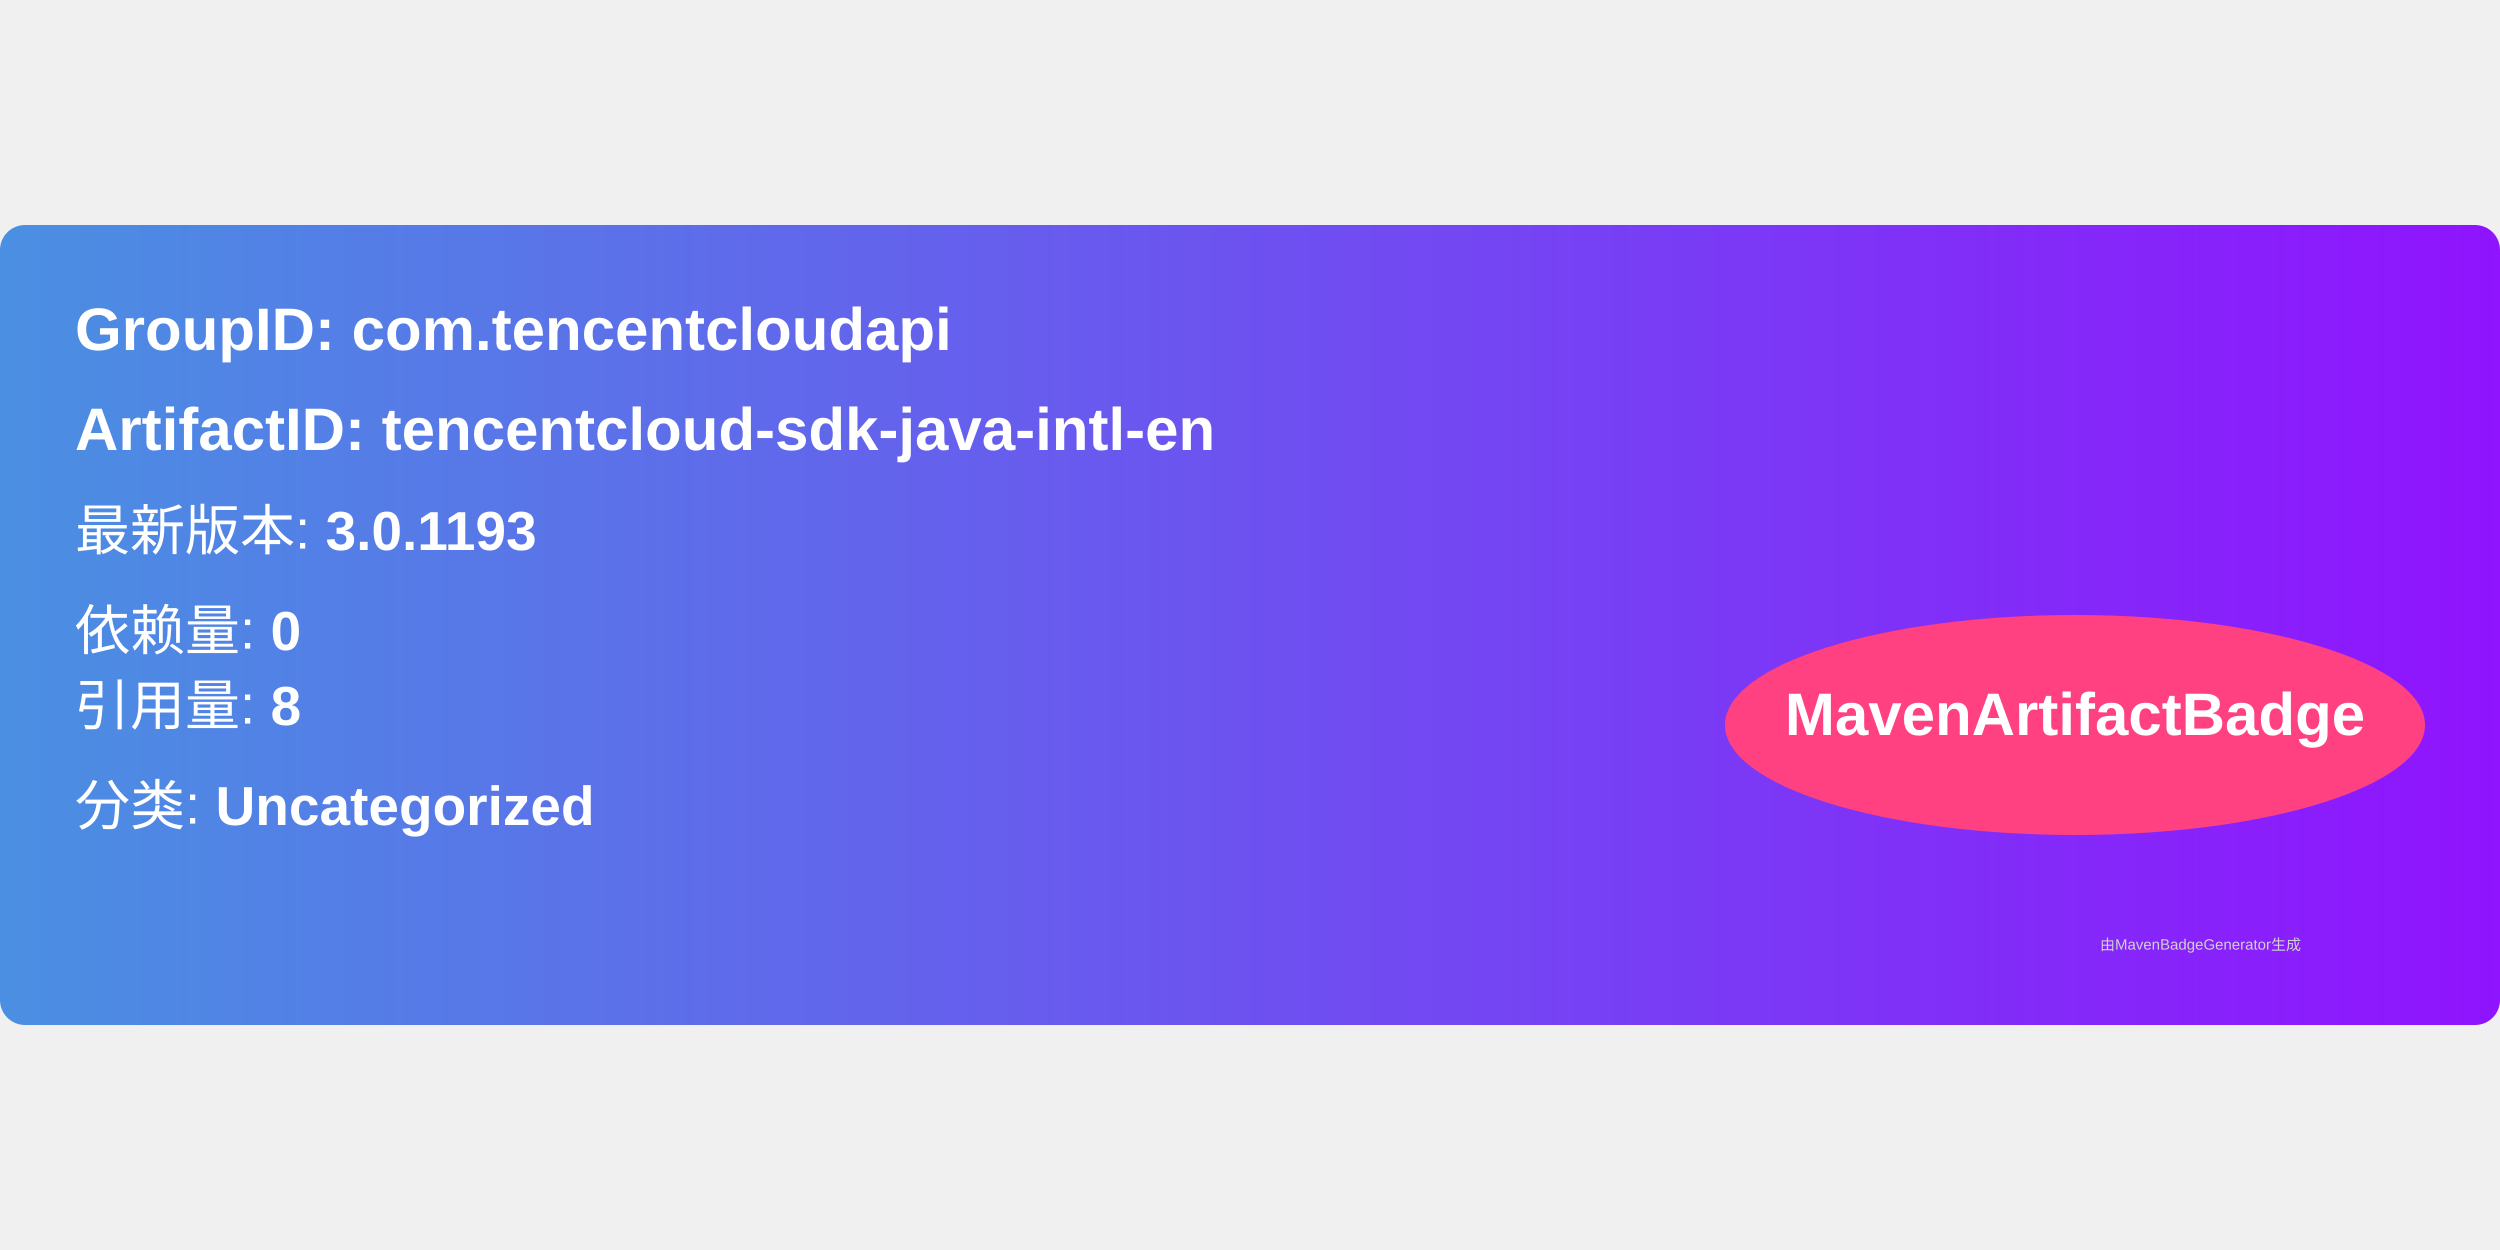
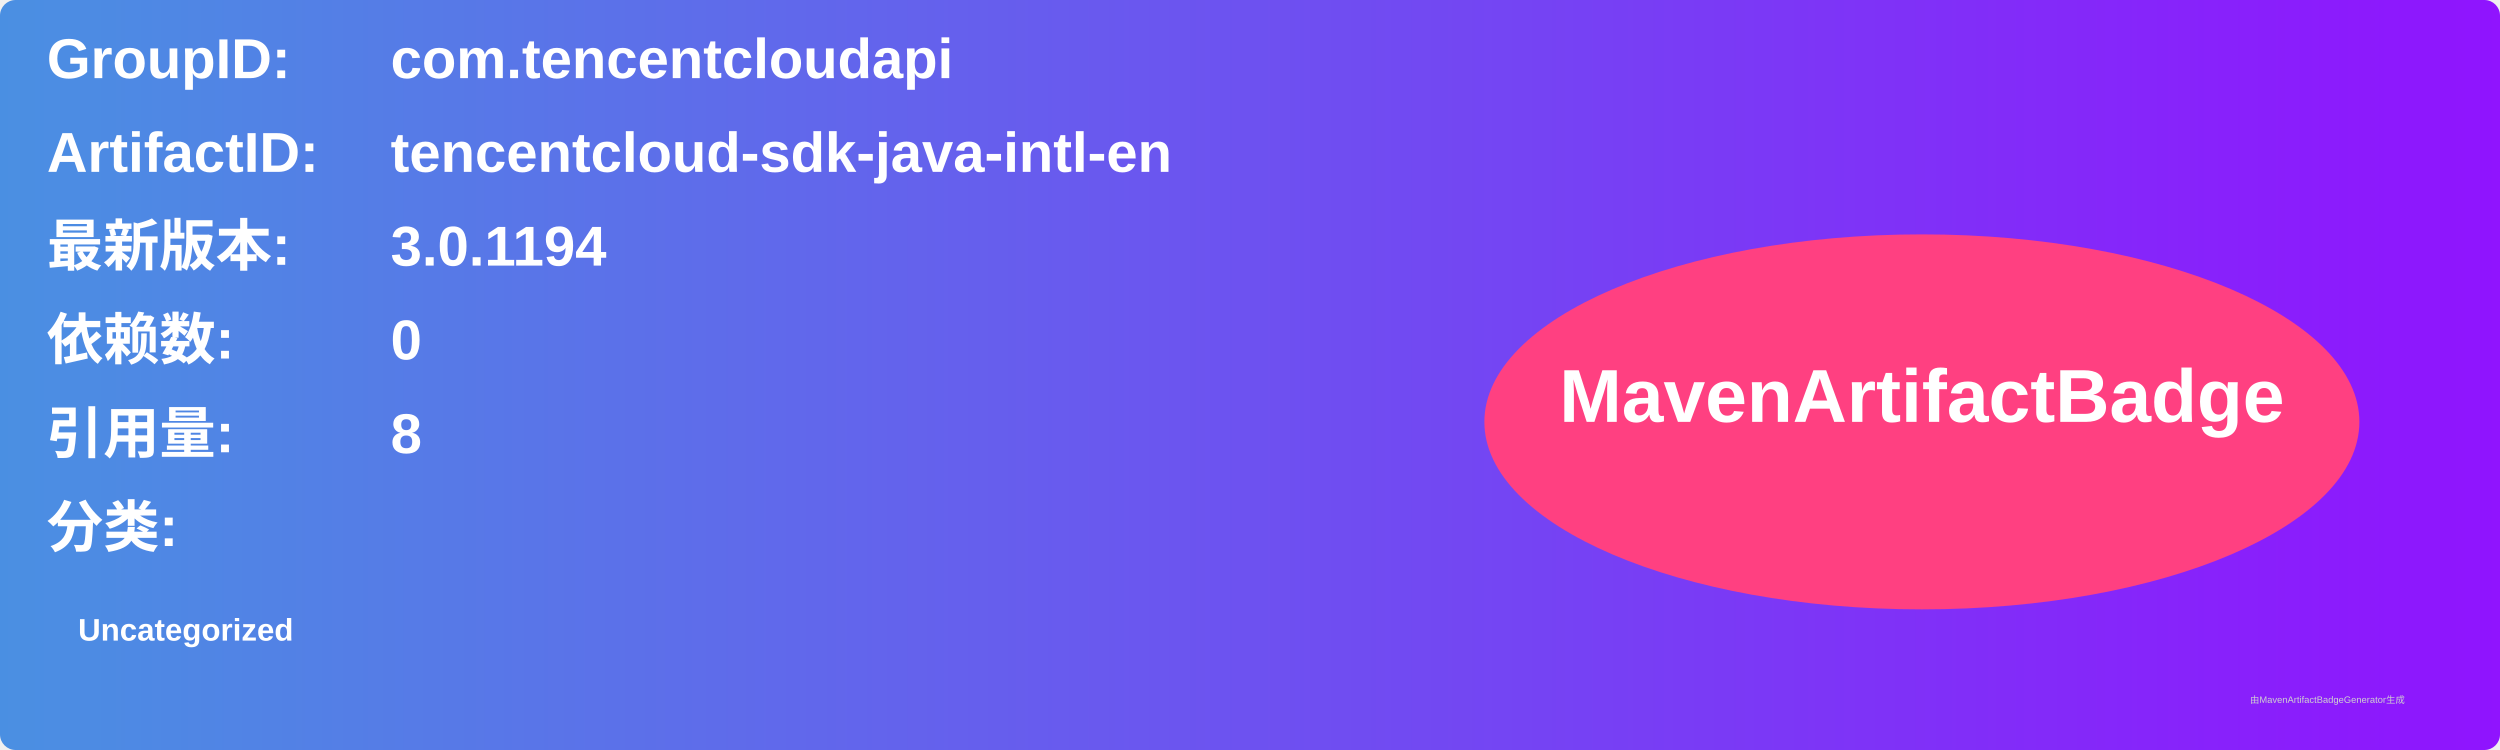
- <svg xmlns="http://www.w3.org/2000/svg" width="300" height="150" viewBox="0 0 500 160">
+ <svg xmlns="http://www.w3.org/2000/svg" width="800" height="240" viewBox="0 0 800 240">
  <linearGradient id="grad" x1="0%" y1="0%" x2="100%" y2="0%">
    <stop offset="0%" stop-color="#4a90e2" />
    <stop offset="100%" stop-color="#9013fe" />
  </linearGradient>
  <rect width="100%" height="100%" rx="5" ry="5" fill="url(#grad)" />
  <g transform="translate(15, 15)">
-     <text x="0" y="10" font-family="Arial" font-size="12" fill="white" font-weight="bold" width="260">
-       GroupID:   com.tencentcloudapi
+     <text x="0" y="10" font-family="Arial" font-size="18" fill="white" font-weight="bold" width="260">GroupID:</text>
+     <text x="110" y="10" font-family="Arial" font-size="18" fill="white" font-weight="bold" width="460">com.tencentcloudapi</text>
+     <text x="0" y="40" font-family="Arial" font-size="18" fill="white" font-weight="bold" width="260">ArtifactID:</text>
+     <text x="110" y="40" font-family="Arial" font-size="18" fill="white" font-weight="bold" width="460">tencentcloud-sdk-java-intl-en</text>
+     <text x="0" y="70" font-family="Arial" font-size="18" fill="white" font-weight="bold">最新版本:</text>
+     <text x="110" y="70" font-family="Arial" font-size="18" fill="white" font-weight="bold">
+       <tspan font-weight="bold">3.0.1194</tspan>
    </text>
-     <text x="0" y="30" font-family="Arial" font-size="12" fill="white" font-weight="bold" width="260">
-       ArtifactID: tencentcloud-sdk-java-intl-en
+     <text x="0" y="100" font-family="Arial" font-size="18" fill="white" font-weight="bold">依赖数: </text>
+     <text x="110" y="100" font-family="Arial" font-size="18" fill="white">
+       <tspan font-weight="bold">0</tspan>
    </text>
-     <text x="0" y="50" font-family="Arial" font-size="11" fill="white">
-       最新版本: <tspan font-weight="bold">3.0.1193</tspan>
+     <text x="0" y="130" font-family="Arial" font-size="18" fill="white" font-weight="bold">引用量: </text>
+     <text x="110" y="130" font-family="Arial" font-size="18" fill="white">
+       <tspan font-weight="bold">8</tspan>
    </text>
-     <text x="0" y="70" font-family="Arial" font-size="11" fill="white">
-       依赖量: <tspan font-weight="bold">0</tspan>
+     <text x="0" y="160" font-family="Arial" font-size="18" fill="white" font-weight="bold">分类:</text>
+     <text x="10" y="190" font-family="Arial" font-size="10" fill="white">
+       <tspan font-weight="bold">Uncategorized</tspan>
    </text>
-     <text x="0" y="85" font-family="Arial" font-size="11" fill="white">
-       引用量: <tspan font-weight="bold">8</tspan>
-     </text>
-     <text x="0" y="105" font-family="Arial" font-size="11" fill="white">
-       分类: <tspan font-weight="bold">Uncategorized</tspan>
-     </text>
-     <ellipse cx="400" cy="85" rx="70" ry="22" fill="#ff4081" />
-     <text x="400" y="87" text-anchor="middle" font-family="Arial" font-size="12" fill="white" font-weight="bold">MavenArtifactBadge</text>
+     <ellipse cx="600" cy="120" rx="140" ry="60" fill="#ff4081" />
+     <text x="600" y="120" text-anchor="middle" font-family="Arial" font-size="24" fill="white" font-weight="bold">MavenArtifactBadge</text>
  </g>
-   <text x="420" y="145" font-family="Arial" font-size="3" fill="#d0d0d0">
-     由MavenBadgeGenerator生成
-   </text>
+   <text x="720" y="225" font-family="Arial" font-size="3" fill="#d0d0d0">由MavenArtifactBadgeGenerator生成</text>
</svg>
